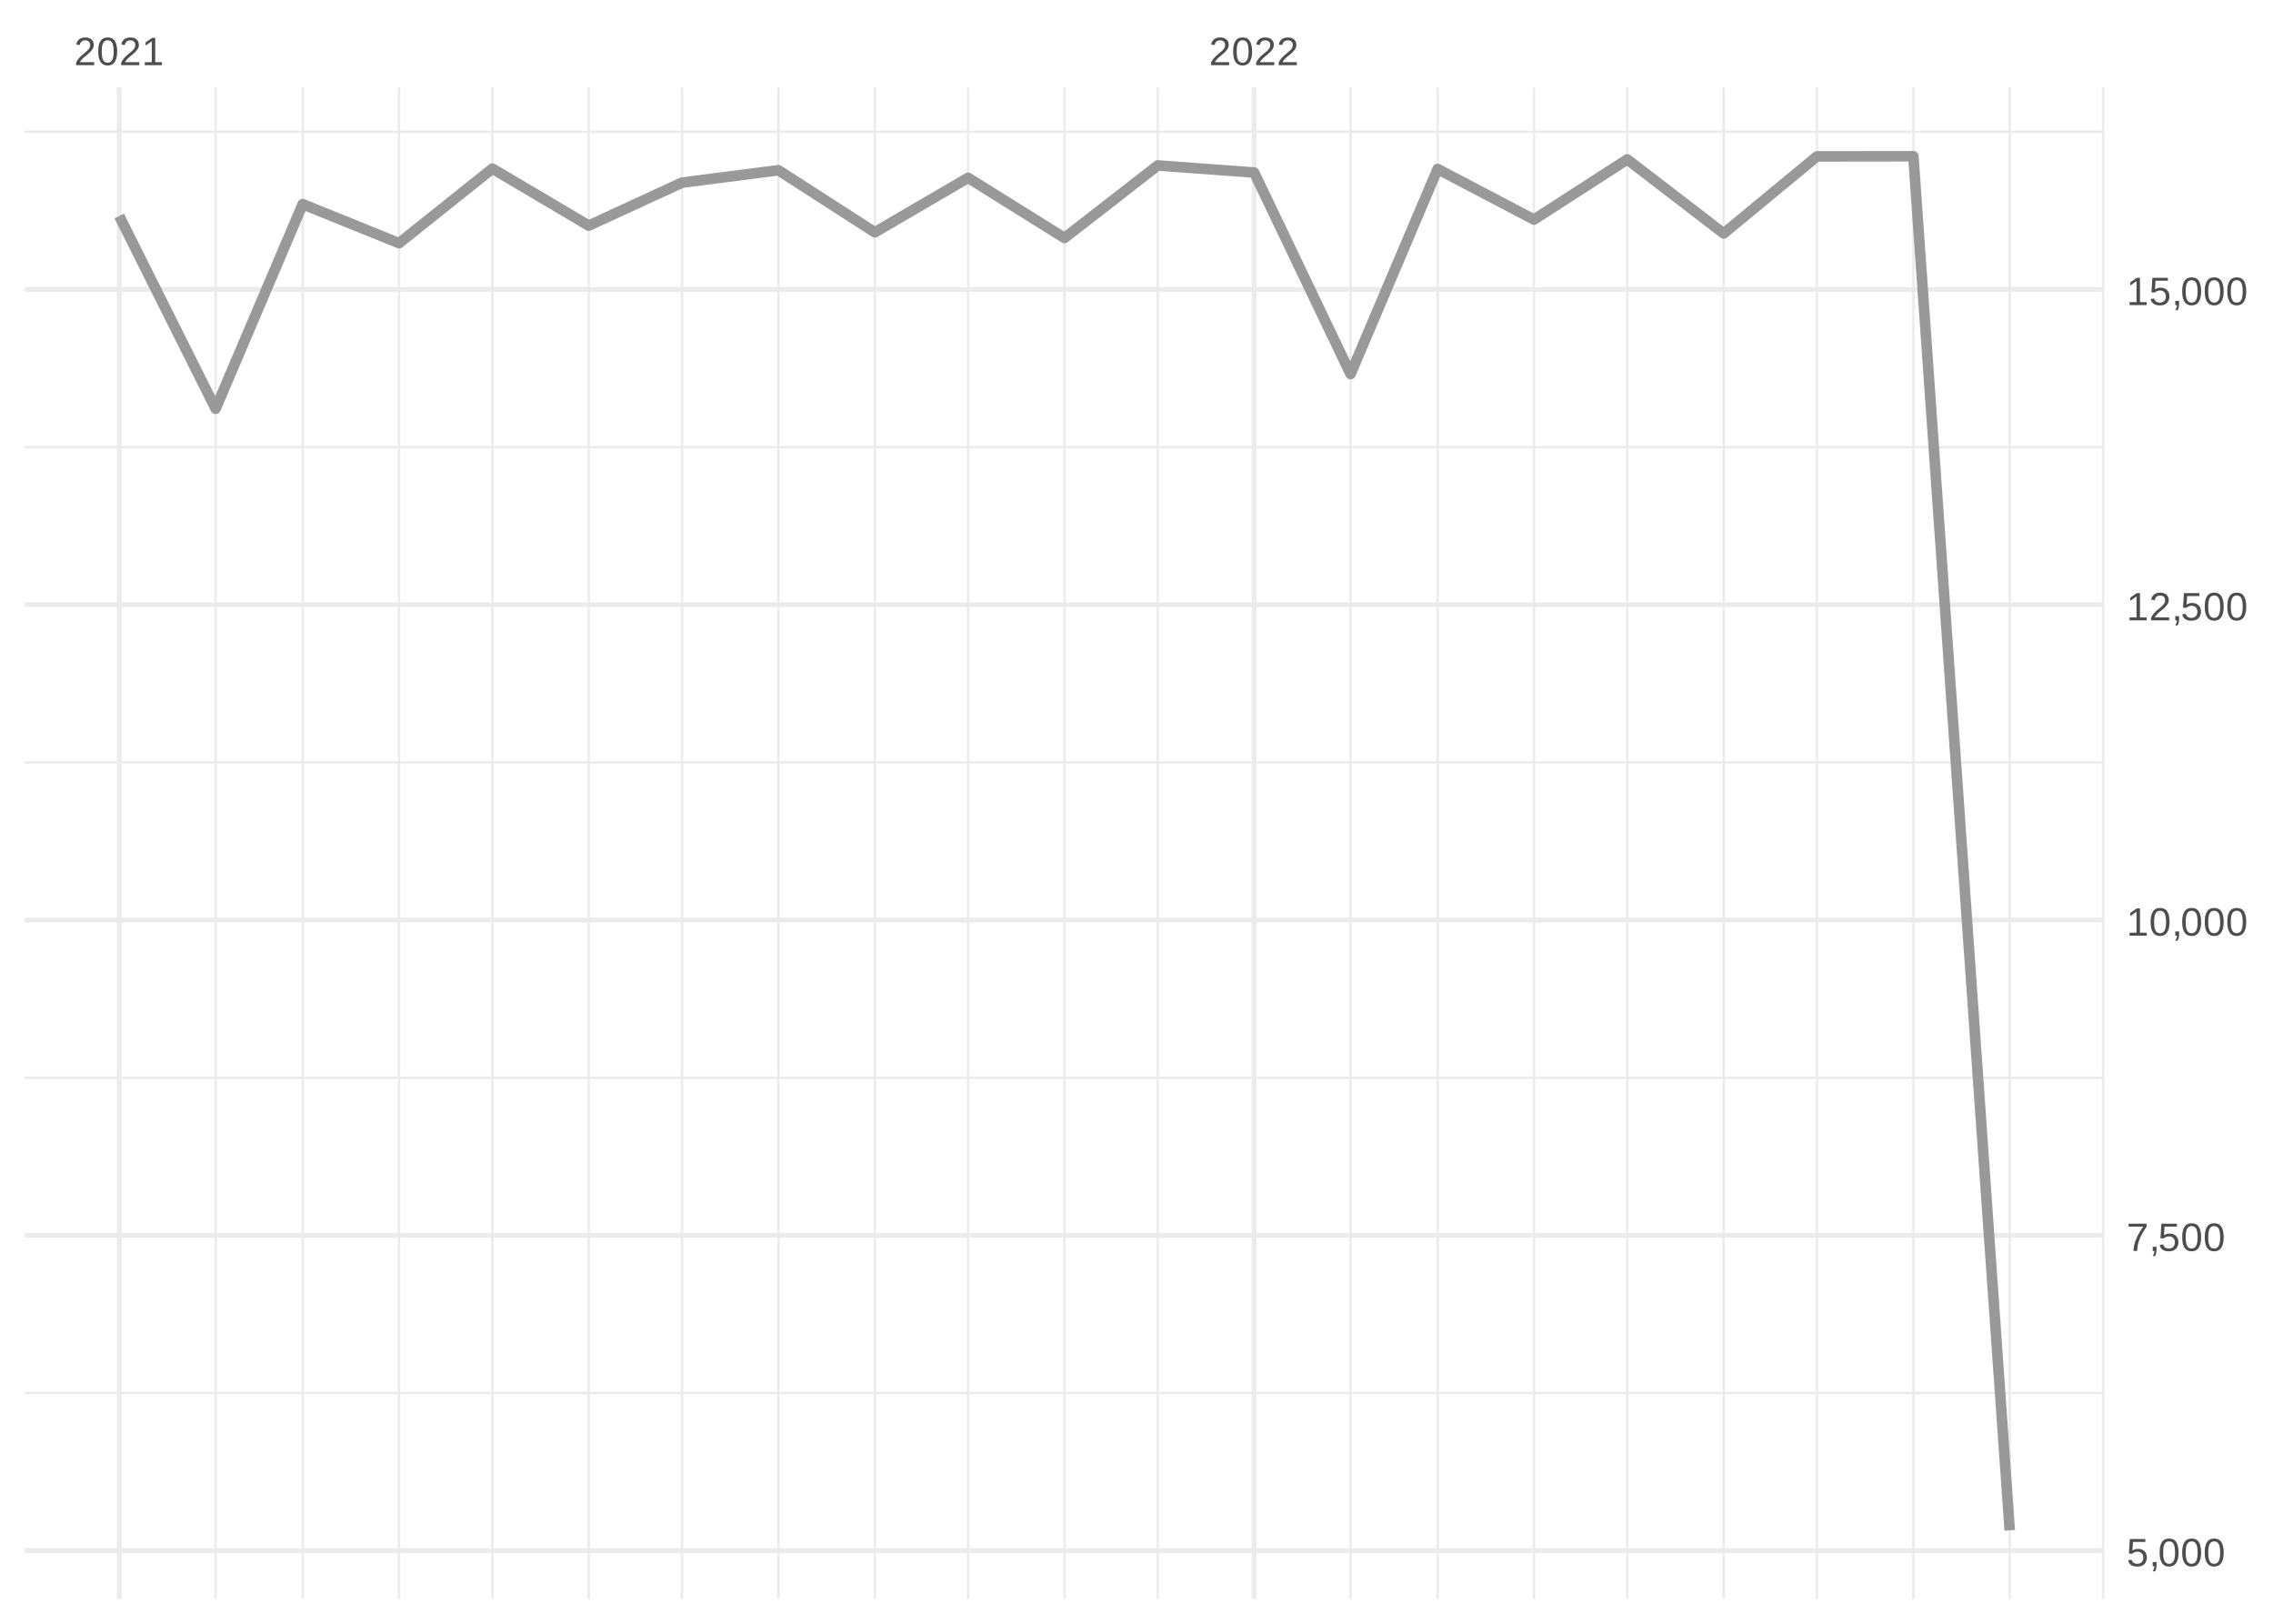
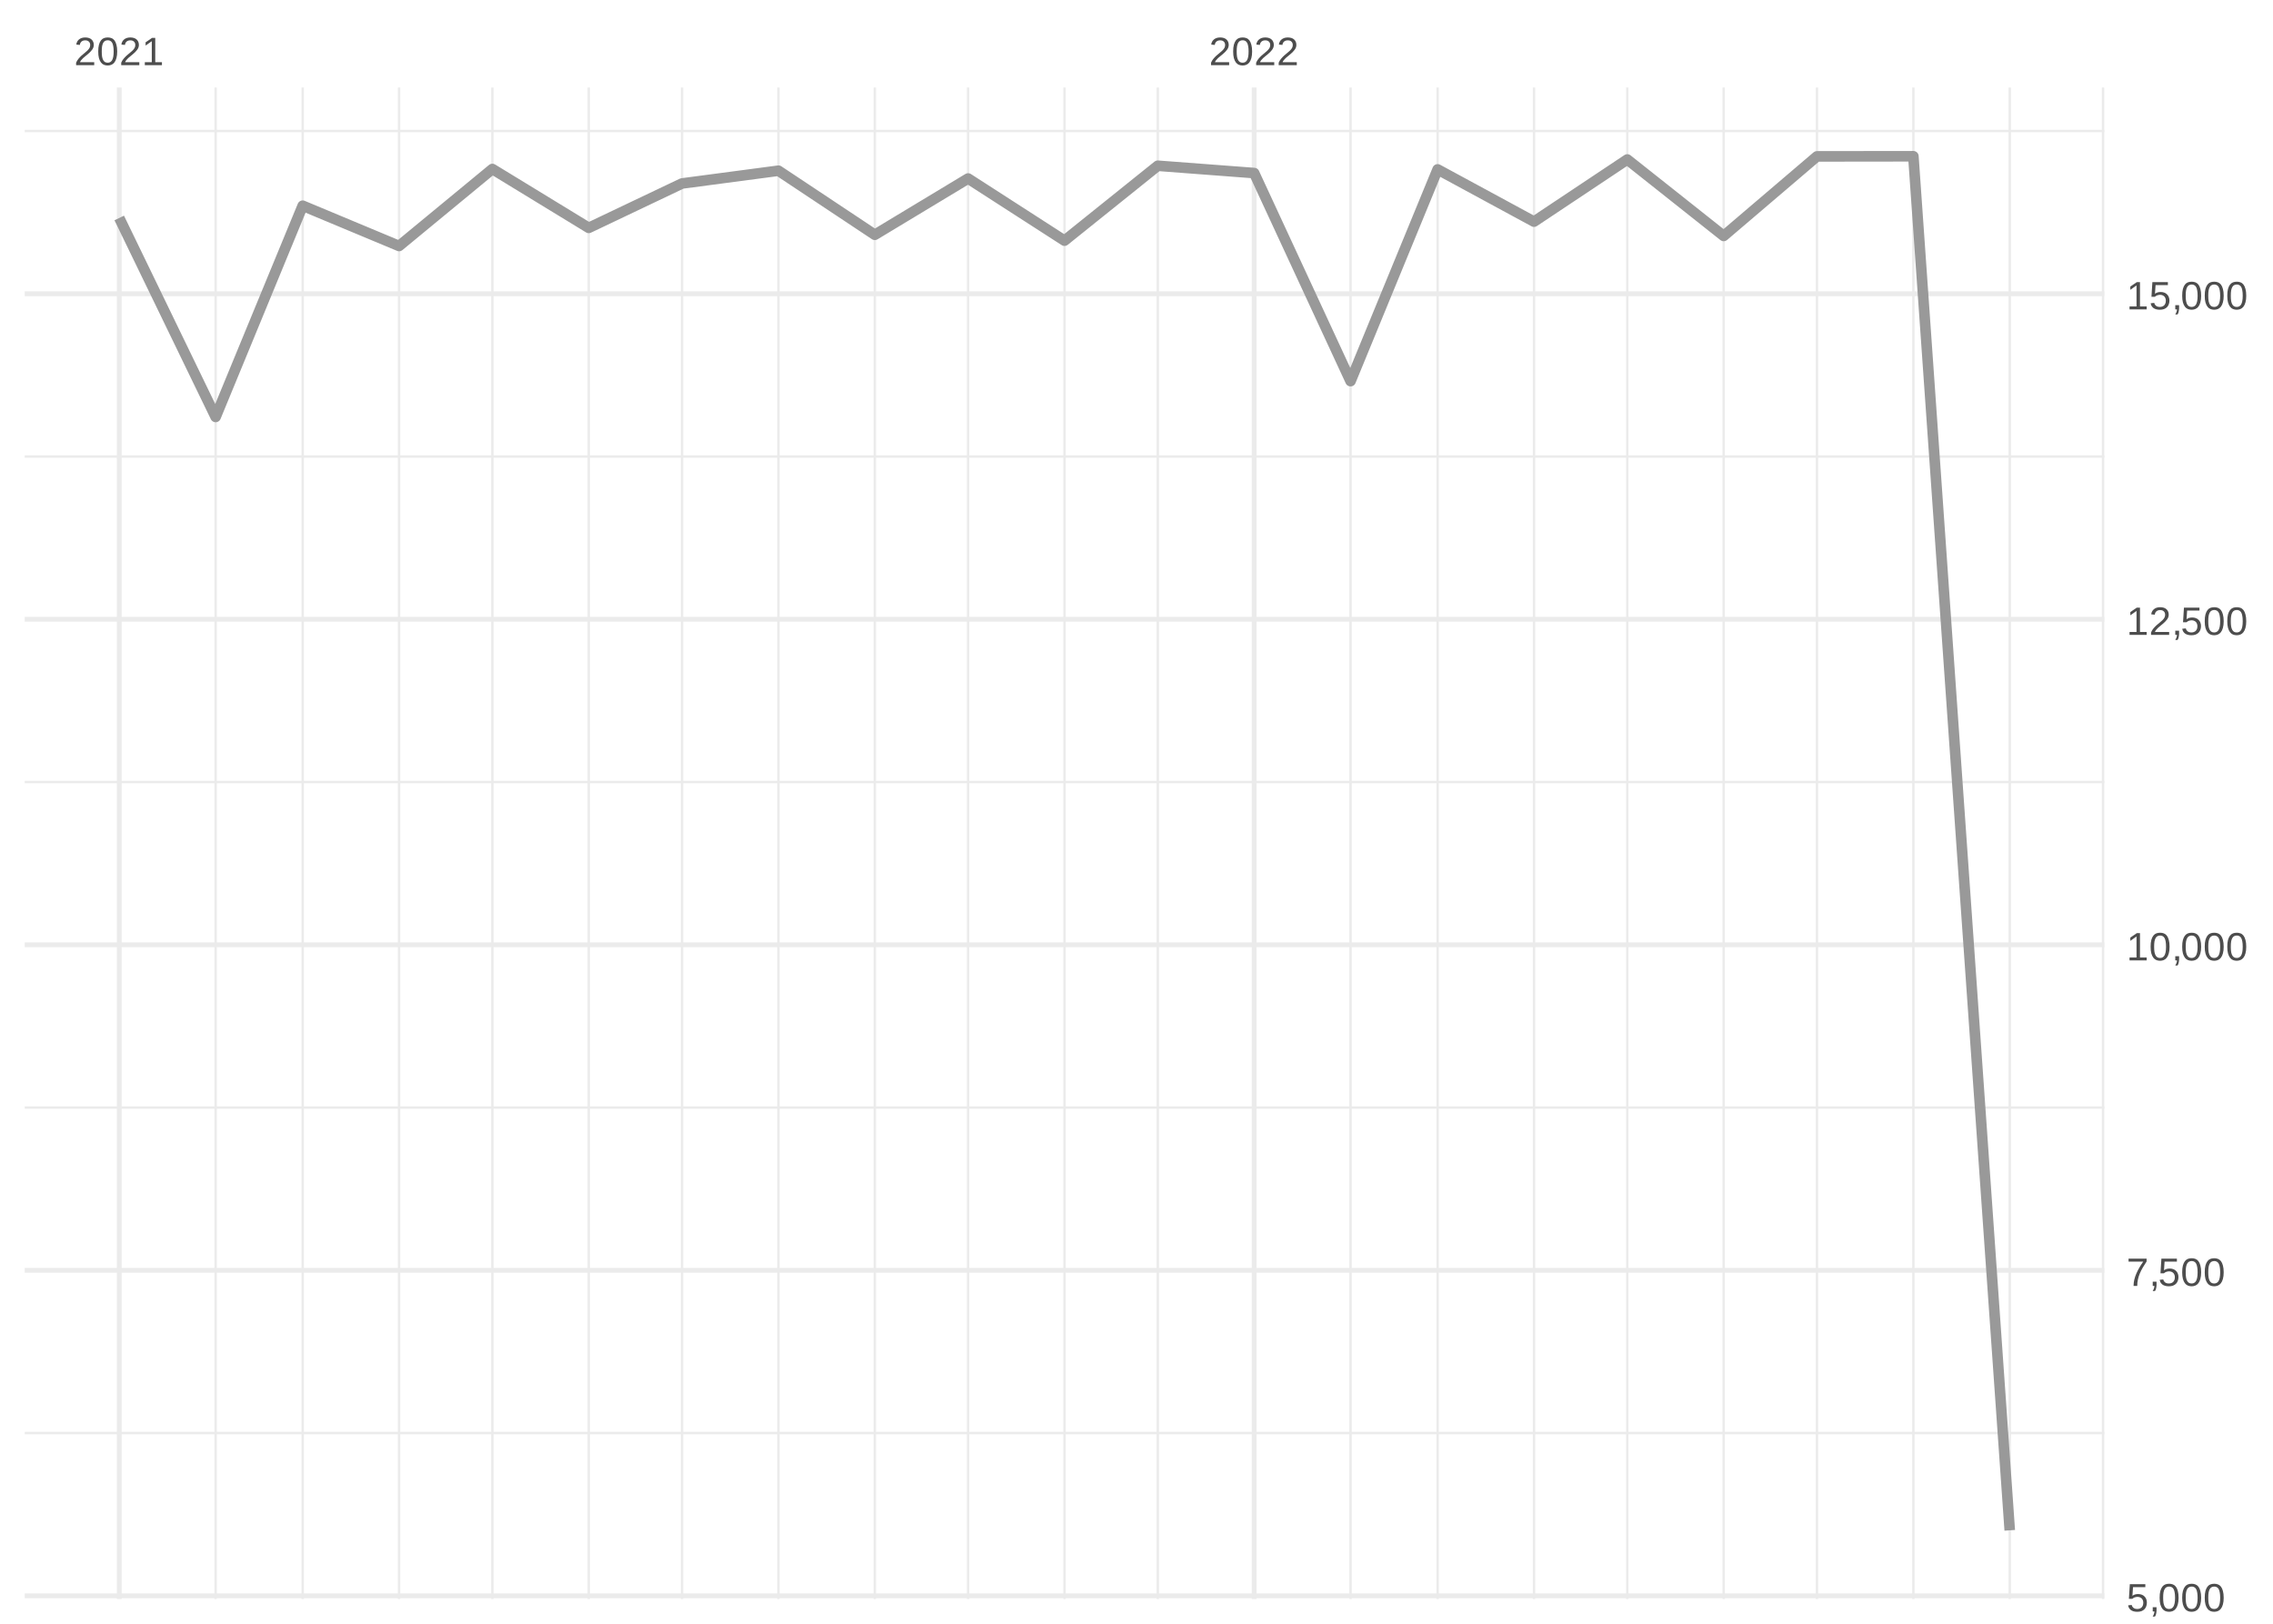
<svg xmlns="http://www.w3.org/2000/svg" xmlns:xlink="http://www.w3.org/1999/xlink" width="504pt" height="360pt" viewBox="0 0 504 360" version="1.1">
  <defs>
    <g>
      <symbol overflow="visible" id="glyph0-0">
        <path style="stroke:none;" d="M 0.297 0 L 0.297 -5.859 L 2.625 -5.859 L 2.625 0 Z M 0.578 -0.297 L 2.344 -0.297 L 2.344 -5.578 L 0.578 -5.578 Z M 0.578 -0.297 " />
      </symbol>
      <symbol overflow="visible" id="glyph0-1">
        <path style="stroke:none;" d="M 0.438 0 L 0.438 -0.547 C 0.582 -0.879 0.758 -1.172 0.969 -1.422 C 1.188 -1.68 1.41 -1.914 1.641 -2.125 C 1.867 -2.332 2.098 -2.523 2.328 -2.703 C 2.555 -2.879 2.758 -3.055 2.938 -3.234 C 3.125 -3.41 3.273 -3.598 3.391 -3.797 C 3.504 -3.992 3.562 -4.211 3.562 -4.453 C 3.562 -4.629 3.535 -4.781 3.484 -4.906 C 3.43 -5.039 3.352 -5.148 3.25 -5.234 C 3.156 -5.328 3.039 -5.395 2.906 -5.438 C 2.77 -5.477 2.617 -5.5 2.453 -5.5 C 2.297 -5.5 2.148 -5.477 2.016 -5.438 C 1.879 -5.395 1.758 -5.332 1.656 -5.25 C 1.551 -5.164 1.461 -5.055 1.391 -4.922 C 1.328 -4.797 1.285 -4.648 1.266 -4.484 L 0.484 -4.562 C 0.504 -4.781 0.562 -4.984 0.656 -5.172 C 0.75 -5.359 0.879 -5.523 1.047 -5.672 C 1.211 -5.816 1.41 -5.93 1.641 -6.016 C 1.879 -6.098 2.148 -6.141 2.453 -6.141 C 2.754 -6.141 3.02 -6.102 3.25 -6.031 C 3.488 -5.957 3.688 -5.848 3.844 -5.703 C 4.008 -5.566 4.133 -5.395 4.219 -5.188 C 4.312 -4.988 4.359 -4.754 4.359 -4.484 C 4.359 -4.273 4.32 -4.078 4.25 -3.891 C 4.176 -3.711 4.078 -3.539 3.953 -3.375 C 3.828 -3.207 3.688 -3.047 3.531 -2.891 C 3.375 -2.742 3.207 -2.594 3.031 -2.438 C 2.852 -2.289 2.676 -2.145 2.5 -2 C 2.32 -1.863 2.156 -1.723 2 -1.578 C 1.844 -1.43 1.703 -1.281 1.578 -1.125 C 1.453 -0.977 1.359 -0.82 1.297 -0.656 L 4.453 -0.656 L 4.453 0 Z M 0.438 0 " />
      </symbol>
      <symbol overflow="visible" id="glyph0-2">
        <path style="stroke:none;" d="M 4.547 -3.031 C 4.547 -2.445 4.488 -1.957 4.375 -1.562 C 4.27 -1.164 4.117 -0.844 3.922 -0.594 C 3.734 -0.352 3.508 -0.18 3.25 -0.078 C 3 0.023 2.727 0.078 2.438 0.078 C 2.145 0.078 1.867 0.023 1.609 -0.078 C 1.359 -0.18 1.141 -0.352 0.953 -0.594 C 0.766 -0.844 0.613 -1.164 0.5 -1.562 C 0.395 -1.957 0.344 -2.445 0.344 -3.031 C 0.344 -3.633 0.395 -4.133 0.5 -4.531 C 0.613 -4.938 0.766 -5.258 0.953 -5.5 C 1.141 -5.738 1.359 -5.906 1.609 -6 C 1.867 -6.094 2.156 -6.141 2.469 -6.141 C 2.75 -6.141 3.016 -6.094 3.266 -6 C 3.523 -5.906 3.75 -5.738 3.938 -5.5 C 4.125 -5.258 4.27 -4.938 4.375 -4.531 C 4.488 -4.133 4.547 -3.633 4.547 -3.031 Z M 3.766 -3.031 C 3.766 -3.508 3.734 -3.906 3.672 -4.219 C 3.617 -4.539 3.535 -4.797 3.422 -4.984 C 3.305 -5.18 3.164 -5.316 3 -5.391 C 2.844 -5.473 2.664 -5.516 2.469 -5.516 C 2.25 -5.516 2.055 -5.473 1.891 -5.391 C 1.723 -5.316 1.582 -5.18 1.469 -4.984 C 1.352 -4.797 1.266 -4.539 1.203 -4.219 C 1.148 -3.906 1.125 -3.508 1.125 -3.031 C 1.125 -2.562 1.148 -2.164 1.203 -1.844 C 1.266 -1.531 1.352 -1.273 1.469 -1.078 C 1.582 -0.891 1.719 -0.754 1.875 -0.672 C 2.039 -0.586 2.227 -0.547 2.438 -0.547 C 2.645 -0.547 2.828 -0.586 2.984 -0.672 C 3.148 -0.754 3.289 -0.891 3.406 -1.078 C 3.52 -1.273 3.609 -1.531 3.672 -1.844 C 3.734 -2.164 3.766 -2.562 3.766 -3.031 Z M 3.766 -3.031 " />
      </symbol>
      <symbol overflow="visible" id="glyph0-3">
        <path style="stroke:none;" d="M 0.672 0 L 0.672 -0.656 L 2.219 -0.656 L 2.219 -5.312 L 0.844 -4.344 L 0.844 -5.062 L 2.281 -6.047 L 2.984 -6.047 L 2.984 -0.656 L 4.469 -0.656 L 4.469 0 Z M 0.672 0 " />
      </symbol>
      <symbol overflow="visible" id="glyph0-4">
        <path style="stroke:none;" d="M 4.516 -1.969 C 4.516 -1.664 4.469 -1.391 4.375 -1.141 C 4.289 -0.891 4.156 -0.672 3.969 -0.484 C 3.789 -0.305 3.566 -0.164 3.297 -0.062 C 3.035 0.031 2.727 0.078 2.375 0.078 C 2.062 0.078 1.785 0.039 1.547 -0.031 C 1.305 -0.102 1.102 -0.203 0.938 -0.328 C 0.781 -0.461 0.648 -0.613 0.547 -0.781 C 0.453 -0.957 0.391 -1.148 0.359 -1.359 L 1.141 -1.438 C 1.172 -1.32 1.211 -1.211 1.266 -1.109 C 1.328 -1.004 1.406 -0.91 1.5 -0.828 C 1.602 -0.742 1.723 -0.676 1.859 -0.625 C 2.004 -0.57 2.18 -0.547 2.391 -0.547 C 2.586 -0.547 2.77 -0.578 2.938 -0.641 C 3.102 -0.703 3.242 -0.789 3.359 -0.906 C 3.473 -1.031 3.562 -1.176 3.625 -1.344 C 3.688 -1.52 3.719 -1.723 3.719 -1.953 C 3.719 -2.141 3.688 -2.312 3.625 -2.469 C 3.57 -2.625 3.488 -2.758 3.375 -2.875 C 3.258 -2.988 3.117 -3.078 2.953 -3.141 C 2.797 -3.203 2.613 -3.234 2.406 -3.234 C 2.281 -3.234 2.16 -3.219 2.047 -3.188 C 1.941 -3.164 1.844 -3.133 1.75 -3.094 C 1.656 -3.062 1.57 -3.016 1.5 -2.953 C 1.426 -2.898 1.352 -2.848 1.281 -2.797 L 0.531 -2.797 L 0.734 -6.047 L 4.172 -6.047 L 4.172 -5.391 L 1.438 -5.391 L 1.312 -3.469 C 1.457 -3.582 1.629 -3.676 1.828 -3.75 C 2.035 -3.82 2.281 -3.859 2.562 -3.859 C 2.863 -3.859 3.133 -3.812 3.375 -3.719 C 3.613 -3.633 3.816 -3.504 3.984 -3.328 C 4.16 -3.16 4.289 -2.961 4.375 -2.734 C 4.469 -2.504 4.516 -2.25 4.516 -1.969 Z M 4.516 -1.969 " />
      </symbol>
      <symbol overflow="visible" id="glyph0-5">
        <path style="stroke:none;" d="M 1.656 -0.938 L 1.656 -0.219 C 1.656 -0.062 1.645 0.07 1.625 0.188 C 1.613 0.312 1.594 0.426 1.562 0.531 C 1.539 0.645 1.508 0.75 1.469 0.844 C 1.426 0.938 1.375 1.031 1.312 1.125 L 0.797 1.125 C 0.922 0.938 1.016 0.75 1.078 0.562 C 1.148 0.375 1.188 0.188 1.188 0 L 0.812 0 L 0.812 -0.938 Z M 1.656 -0.938 " />
      </symbol>
      <symbol overflow="visible" id="glyph0-6">
        <path style="stroke:none;" d="M 4.453 -5.422 C 4.148 -4.961 3.867 -4.516 3.609 -4.078 C 3.359 -3.648 3.141 -3.219 2.953 -2.781 C 2.773 -2.352 2.633 -1.91 2.531 -1.453 C 2.426 -0.992 2.375 -0.508 2.375 0 L 1.562 0 C 1.562 -0.477 1.617 -0.953 1.734 -1.422 C 1.848 -1.891 2.004 -2.348 2.203 -2.797 C 2.398 -3.242 2.625 -3.68 2.875 -4.109 C 3.133 -4.547 3.41 -4.973 3.703 -5.391 L 0.453 -5.391 L 0.453 -6.047 L 4.453 -6.047 Z M 4.453 -5.422 " />
      </symbol>
    </g>
    <clipPath id="clip1">
-       <path d="M 5.48 308 L 466.59 308 L 466.59 310 L 5.48 310 Z M 5.48 308 " />
+       <path d="M 5.48 317 L 466.59 317 L 466.59 318 L 5.48 318 Z M 5.48 317 " />
    </clipPath>
    <clipPath id="clip2">
-       <path d="M 5.48 238 L 466.59 238 L 466.59 240 L 5.48 240 Z M 5.48 238 " />
+       <path d="M 5.48 245 L 466.59 245 L 466.59 246 L 5.48 246 Z M 5.48 245 " />
    </clipPath>
    <clipPath id="clip3">
-       <path d="M 5.48 168 L 466.59 168 L 466.59 170 L 5.48 170 Z M 5.48 168 " />
+       <path d="M 5.48 173 L 466.59 173 L 466.59 174 L 5.48 174 Z M 5.48 173 " />
    </clipPath>
    <clipPath id="clip4">
-       <path d="M 5.48 98 L 466.59 98 L 466.59 100 L 5.48 100 Z M 5.48 98 " />
+       <path d="M 5.48 100 L 466.59 100 L 466.59 102 L 5.48 102 Z M 5.48 100 " />
    </clipPath>
    <clipPath id="clip5">
      <path d="M 5.48 28 L 466.59 28 L 466.59 30 L 5.48 30 Z M 5.48 28 " />
    </clipPath>
    <clipPath id="clip6">
      <path d="M 47 19.41 L 49 19.41 L 49 354.52 L 47 354.52 Z M 47 19.41 " />
    </clipPath>
    <clipPath id="clip7">
      <path d="M 66 19.41 L 68 19.41 L 68 354.52 L 66 354.52 Z M 66 19.41 " />
    </clipPath>
    <clipPath id="clip8">
      <path d="M 88 19.41 L 89 19.41 L 89 354.52 L 88 354.52 Z M 88 19.41 " />
    </clipPath>
    <clipPath id="clip9">
      <path d="M 108 19.41 L 110 19.41 L 110 354.52 L 108 354.52 Z M 108 19.41 " />
    </clipPath>
    <clipPath id="clip10">
      <path d="M 130 19.41 L 131 19.41 L 131 354.52 L 130 354.52 Z M 130 19.41 " />
    </clipPath>
    <clipPath id="clip11">
      <path d="M 150 19.41 L 152 19.41 L 152 354.52 L 150 354.52 Z M 150 19.41 " />
    </clipPath>
    <clipPath id="clip12">
      <path d="M 172 19.41 L 173 19.41 L 173 354.52 L 172 354.52 Z M 172 19.41 " />
    </clipPath>
    <clipPath id="clip13">
      <path d="M 193 19.41 L 195 19.41 L 195 354.52 L 193 354.52 Z M 193 19.41 " />
    </clipPath>
    <clipPath id="clip14">
      <path d="M 214 19.41 L 215 19.41 L 215 354.52 L 214 354.52 Z M 214 19.41 " />
    </clipPath>
    <clipPath id="clip15">
      <path d="M 235 19.41 L 237 19.41 L 237 354.52 L 235 354.52 Z M 235 19.41 " />
    </clipPath>
    <clipPath id="clip16">
      <path d="M 256 19.41 L 257 19.41 L 257 354.52 L 256 354.52 Z M 256 19.41 " />
    </clipPath>
    <clipPath id="clip17">
      <path d="M 299 19.41 L 300 19.41 L 300 354.52 L 299 354.52 Z M 299 19.41 " />
    </clipPath>
    <clipPath id="clip18">
      <path d="M 318 19.41 L 320 19.41 L 320 354.52 L 318 354.52 Z M 318 19.41 " />
    </clipPath>
    <clipPath id="clip19">
      <path d="M 339 19.41 L 341 19.41 L 341 354.52 L 339 354.52 Z M 339 19.41 " />
    </clipPath>
    <clipPath id="clip20">
      <path d="M 360 19.41 L 362 19.41 L 362 354.52 L 360 354.52 Z M 360 19.41 " />
    </clipPath>
    <clipPath id="clip21">
      <path d="M 381 19.41 L 383 19.41 L 383 354.52 L 381 354.52 Z M 381 19.41 " />
    </clipPath>
    <clipPath id="clip22">
      <path d="M 402 19.41 L 404 19.41 L 404 354.52 L 402 354.52 Z M 402 19.41 " />
    </clipPath>
    <clipPath id="clip23">
      <path d="M 423 19.41 L 425 19.41 L 425 354.52 L 423 354.52 Z M 423 19.41 " />
    </clipPath>
    <clipPath id="clip24">
      <path d="M 445 19.41 L 446 19.41 L 446 354.52 L 445 354.52 Z M 445 19.41 " />
    </clipPath>
    <clipPath id="clip25">
      <path d="M 466 19.41 L 466.59 19.41 L 466.59 354.52 L 466 354.52 Z M 466 19.41 " />
    </clipPath>
    <clipPath id="clip26">
-       <path d="M 5.48 343 L 466.59 343 L 466.59 345 L 5.48 345 Z M 5.48 343 " />
+       <path d="M 5.48 353 L 466.59 353 L 466.59 354.52 L 5.48 354.52 Z M 5.48 353 " />
    </clipPath>
    <clipPath id="clip27">
-       <path d="M 5.48 273 L 466.59 273 L 466.59 275 L 5.48 275 Z M 5.48 273 " />
+       <path d="M 5.48 281 L 466.59 281 L 466.59 283 L 5.48 283 Z M 5.48 281 " />
    </clipPath>
    <clipPath id="clip28">
-       <path d="M 5.48 203 L 466.59 203 L 466.59 205 L 5.48 205 Z M 5.48 203 " />
+       <path d="M 5.48 208 L 466.59 208 L 466.59 211 L 5.48 211 Z M 5.48 208 " />
    </clipPath>
    <clipPath id="clip29">
-       <path d="M 5.48 133 L 466.59 133 L 466.59 135 L 5.48 135 Z M 5.48 133 " />
+       <path d="M 5.48 136 L 466.59 136 L 466.59 138 L 5.48 138 Z M 5.48 136 " />
    </clipPath>
    <clipPath id="clip30">
-       <path d="M 5.48 63 L 466.59 63 L 466.59 65 L 5.48 65 Z M 5.48 63 " />
+       <path d="M 5.48 64 L 466.59 64 L 466.59 66 L 5.48 66 Z M 5.48 64 " />
    </clipPath>
    <clipPath id="clip31">
      <path d="M 25 19.41 L 27 19.41 L 27 354.52 L 25 354.52 Z M 25 19.41 " />
    </clipPath>
    <clipPath id="clip32">
      <path d="M 277 19.41 L 279 19.41 L 279 354.52 L 277 354.52 Z M 277 19.41 " />
    </clipPath>
  </defs>
  <g id="surface26">
    <rect x="0" y="0" width="504" height="360" style="fill:rgb(100%,100%,100%);fill-opacity:1;stroke:none;" />
    <g clip-path="url(#clip1)" clip-rule="nonzero">
-       <path style="fill:none;stroke-width:0.533;stroke-linecap:butt;stroke-linejoin:round;stroke:rgb(92.157%,92.157%,92.157%);stroke-opacity:1;stroke-miterlimit:10;" d="M 5.48 308.836 L 466.59 308.836 " />
+       <path style="fill:none;stroke-width:0.533;stroke-linecap:butt;stroke-linejoin:round;stroke:rgb(92.157%,92.157%,92.157%);stroke-opacity:1;stroke-miterlimit:10;" d="M 5.48 317.723 L 466.59 317.723 " />
    </g>
    <g clip-path="url(#clip2)" clip-rule="nonzero">
-       <path style="fill:none;stroke-width:0.533;stroke-linecap:butt;stroke-linejoin:round;stroke:rgb(92.157%,92.157%,92.157%);stroke-opacity:1;stroke-miterlimit:10;" d="M 5.48 238.934 L 466.59 238.934 " />
+       <path style="fill:none;stroke-width:0.533;stroke-linecap:butt;stroke-linejoin:round;stroke:rgb(92.157%,92.157%,92.157%);stroke-opacity:1;stroke-miterlimit:10;" d="M 5.48 245.555 L 466.59 245.555 " />
    </g>
    <g clip-path="url(#clip3)" clip-rule="nonzero">
-       <path style="fill:none;stroke-width:0.533;stroke-linecap:butt;stroke-linejoin:round;stroke:rgb(92.157%,92.157%,92.157%);stroke-opacity:1;stroke-miterlimit:10;" d="M 5.48 169.027 L 466.59 169.027 " />
+       <path style="fill:none;stroke-width:0.533;stroke-linecap:butt;stroke-linejoin:round;stroke:rgb(92.157%,92.157%,92.157%);stroke-opacity:1;stroke-miterlimit:10;" d="M 5.48 173.383 L 466.59 173.383 " />
    </g>
    <g clip-path="url(#clip4)" clip-rule="nonzero">
-       <path style="fill:none;stroke-width:0.533;stroke-linecap:butt;stroke-linejoin:round;stroke:rgb(92.157%,92.157%,92.157%);stroke-opacity:1;stroke-miterlimit:10;" d="M 5.48 99.125 L 466.59 99.125 " />
+       <path style="fill:none;stroke-width:0.533;stroke-linecap:butt;stroke-linejoin:round;stroke:rgb(92.157%,92.157%,92.157%);stroke-opacity:1;stroke-miterlimit:10;" d="M 5.48 101.215 L 466.59 101.215 " />
    </g>
    <g clip-path="url(#clip5)" clip-rule="nonzero">
-       <path style="fill:none;stroke-width:0.533;stroke-linecap:butt;stroke-linejoin:round;stroke:rgb(92.157%,92.157%,92.157%);stroke-opacity:1;stroke-miterlimit:10;" d="M 5.48 29.219 L 466.59 29.219 " />
+       <path style="fill:none;stroke-width:0.533;stroke-linecap:butt;stroke-linejoin:round;stroke:rgb(92.157%,92.157%,92.157%);stroke-opacity:1;stroke-miterlimit:10;" d="M 5.48 29.043 L 466.59 29.043 " />
    </g>
    <g clip-path="url(#clip6)" clip-rule="nonzero">
      <path style="fill:none;stroke-width:0.533;stroke-linecap:butt;stroke-linejoin:round;stroke:rgb(92.157%,92.157%,92.157%);stroke-opacity:1;stroke-miterlimit:10;" d="M 47.812 354.52 L 47.812 19.41 " />
    </g>
    <g clip-path="url(#clip7)" clip-rule="nonzero">
      <path style="fill:none;stroke-width:0.533;stroke-linecap:butt;stroke-linejoin:round;stroke:rgb(92.157%,92.157%,92.157%);stroke-opacity:1;stroke-miterlimit:10;" d="M 67.117 354.52 L 67.117 19.41 " />
    </g>
    <g clip-path="url(#clip8)" clip-rule="nonzero">
      <path style="fill:none;stroke-width:0.533;stroke-linecap:butt;stroke-linejoin:round;stroke:rgb(92.157%,92.157%,92.157%);stroke-opacity:1;stroke-miterlimit:10;" d="M 88.488 354.52 L 88.488 19.41 " />
    </g>
    <g clip-path="url(#clip9)" clip-rule="nonzero">
      <path style="fill:none;stroke-width:0.533;stroke-linecap:butt;stroke-linejoin:round;stroke:rgb(92.157%,92.157%,92.157%);stroke-opacity:1;stroke-miterlimit:10;" d="M 109.176 354.52 L 109.176 19.41 " />
    </g>
    <g clip-path="url(#clip10)" clip-rule="nonzero">
      <path style="fill:none;stroke-width:0.533;stroke-linecap:butt;stroke-linejoin:round;stroke:rgb(92.157%,92.157%,92.157%);stroke-opacity:1;stroke-miterlimit:10;" d="M 130.547 354.52 L 130.547 19.41 " />
    </g>
    <g clip-path="url(#clip11)" clip-rule="nonzero">
      <path style="fill:none;stroke-width:0.533;stroke-linecap:butt;stroke-linejoin:round;stroke:rgb(92.157%,92.157%,92.157%);stroke-opacity:1;stroke-miterlimit:10;" d="M 151.23 354.52 L 151.23 19.41 " />
    </g>
    <g clip-path="url(#clip12)" clip-rule="nonzero">
      <path style="fill:none;stroke-width:0.533;stroke-linecap:butt;stroke-linejoin:round;stroke:rgb(92.157%,92.157%,92.157%);stroke-opacity:1;stroke-miterlimit:10;" d="M 172.605 354.52 L 172.605 19.41 " />
    </g>
    <g clip-path="url(#clip13)" clip-rule="nonzero">
      <path style="fill:none;stroke-width:0.533;stroke-linecap:butt;stroke-linejoin:round;stroke:rgb(92.157%,92.157%,92.157%);stroke-opacity:1;stroke-miterlimit:10;" d="M 193.977 354.52 L 193.977 19.41 " />
    </g>
    <g clip-path="url(#clip14)" clip-rule="nonzero">
      <path style="fill:none;stroke-width:0.533;stroke-linecap:butt;stroke-linejoin:round;stroke:rgb(92.157%,92.157%,92.157%);stroke-opacity:1;stroke-miterlimit:10;" d="M 214.66 354.52 L 214.66 19.41 " />
    </g>
    <g clip-path="url(#clip15)" clip-rule="nonzero">
      <path style="fill:none;stroke-width:0.533;stroke-linecap:butt;stroke-linejoin:round;stroke:rgb(92.157%,92.157%,92.157%);stroke-opacity:1;stroke-miterlimit:10;" d="M 236.035 354.52 L 236.035 19.41 " />
    </g>
    <g clip-path="url(#clip16)" clip-rule="nonzero">
      <path style="fill:none;stroke-width:0.533;stroke-linecap:butt;stroke-linejoin:round;stroke:rgb(92.157%,92.157%,92.157%);stroke-opacity:1;stroke-miterlimit:10;" d="M 256.719 354.52 L 256.719 19.41 " />
    </g>
    <g clip-path="url(#clip17)" clip-rule="nonzero">
      <path style="fill:none;stroke-width:0.533;stroke-linecap:butt;stroke-linejoin:round;stroke:rgb(92.157%,92.157%,92.157%);stroke-opacity:1;stroke-miterlimit:10;" d="M 299.465 354.52 L 299.465 19.41 " />
    </g>
    <g clip-path="url(#clip18)" clip-rule="nonzero">
      <path style="fill:none;stroke-width:0.533;stroke-linecap:butt;stroke-linejoin:round;stroke:rgb(92.157%,92.157%,92.157%);stroke-opacity:1;stroke-miterlimit:10;" d="M 318.77 354.52 L 318.77 19.41 " />
    </g>
    <g clip-path="url(#clip19)" clip-rule="nonzero">
      <path style="fill:none;stroke-width:0.533;stroke-linecap:butt;stroke-linejoin:round;stroke:rgb(92.157%,92.157%,92.157%);stroke-opacity:1;stroke-miterlimit:10;" d="M 340.141 354.52 L 340.141 19.41 " />
    </g>
    <g clip-path="url(#clip20)" clip-rule="nonzero">
      <path style="fill:none;stroke-width:0.533;stroke-linecap:butt;stroke-linejoin:round;stroke:rgb(92.157%,92.157%,92.157%);stroke-opacity:1;stroke-miterlimit:10;" d="M 360.824 354.52 L 360.824 19.41 " />
    </g>
    <g clip-path="url(#clip21)" clip-rule="nonzero">
      <path style="fill:none;stroke-width:0.533;stroke-linecap:butt;stroke-linejoin:round;stroke:rgb(92.157%,92.157%,92.157%);stroke-opacity:1;stroke-miterlimit:10;" d="M 382.199 354.52 L 382.199 19.41 " />
    </g>
    <g clip-path="url(#clip22)" clip-rule="nonzero">
      <path style="fill:none;stroke-width:0.533;stroke-linecap:butt;stroke-linejoin:round;stroke:rgb(92.157%,92.157%,92.157%);stroke-opacity:1;stroke-miterlimit:10;" d="M 402.883 354.52 L 402.883 19.41 " />
    </g>
    <g clip-path="url(#clip23)" clip-rule="nonzero">
      <path style="fill:none;stroke-width:0.533;stroke-linecap:butt;stroke-linejoin:round;stroke:rgb(92.157%,92.157%,92.157%);stroke-opacity:1;stroke-miterlimit:10;" d="M 424.258 354.52 L 424.258 19.41 " />
    </g>
    <g clip-path="url(#clip24)" clip-rule="nonzero">
      <path style="fill:none;stroke-width:0.533;stroke-linecap:butt;stroke-linejoin:round;stroke:rgb(92.157%,92.157%,92.157%);stroke-opacity:1;stroke-miterlimit:10;" d="M 445.629 354.52 L 445.629 19.41 " />
    </g>
    <g clip-path="url(#clip25)" clip-rule="nonzero">
      <path style="fill:none;stroke-width:0.533;stroke-linecap:butt;stroke-linejoin:round;stroke:rgb(92.157%,92.157%,92.157%);stroke-opacity:1;stroke-miterlimit:10;" d="M 466.312 354.52 L 466.312 19.41 " />
    </g>
    <g clip-path="url(#clip26)" clip-rule="nonzero">
-       <path style="fill:none;stroke-width:1.067;stroke-linecap:butt;stroke-linejoin:round;stroke:rgb(92.157%,92.157%,92.157%);stroke-opacity:1;stroke-miterlimit:10;" d="M 5.48 343.789 L 466.59 343.789 " />
+       <path style="fill:none;stroke-width:1.067;stroke-linecap:butt;stroke-linejoin:round;stroke:rgb(92.157%,92.157%,92.157%);stroke-opacity:1;stroke-miterlimit:10;" d="M 5.48 353.809 L 466.59 353.809 " />
    </g>
    <g clip-path="url(#clip27)" clip-rule="nonzero">
-       <path style="fill:none;stroke-width:1.067;stroke-linecap:butt;stroke-linejoin:round;stroke:rgb(92.157%,92.157%,92.157%);stroke-opacity:1;stroke-miterlimit:10;" d="M 5.48 273.887 L 466.59 273.887 " />
+       <path style="fill:none;stroke-width:1.067;stroke-linecap:butt;stroke-linejoin:round;stroke:rgb(92.157%,92.157%,92.157%);stroke-opacity:1;stroke-miterlimit:10;" d="M 5.48 281.641 L 466.59 281.641 " />
    </g>
    <g clip-path="url(#clip28)" clip-rule="nonzero">
-       <path style="fill:none;stroke-width:1.067;stroke-linecap:butt;stroke-linejoin:round;stroke:rgb(92.157%,92.157%,92.157%);stroke-opacity:1;stroke-miterlimit:10;" d="M 5.48 203.98 L 466.59 203.98 " />
+       <path style="fill:none;stroke-width:1.067;stroke-linecap:butt;stroke-linejoin:round;stroke:rgb(92.157%,92.157%,92.157%);stroke-opacity:1;stroke-miterlimit:10;" d="M 5.48 209.469 L 466.59 209.469 " />
    </g>
    <g clip-path="url(#clip29)" clip-rule="nonzero">
-       <path style="fill:none;stroke-width:1.067;stroke-linecap:butt;stroke-linejoin:round;stroke:rgb(92.157%,92.157%,92.157%);stroke-opacity:1;stroke-miterlimit:10;" d="M 5.48 134.074 L 466.59 134.074 " />
+       <path style="fill:none;stroke-width:1.067;stroke-linecap:butt;stroke-linejoin:round;stroke:rgb(92.157%,92.157%,92.157%);stroke-opacity:1;stroke-miterlimit:10;" d="M 5.48 137.297 L 466.59 137.297 " />
    </g>
    <g clip-path="url(#clip30)" clip-rule="nonzero">
-       <path style="fill:none;stroke-width:1.067;stroke-linecap:butt;stroke-linejoin:round;stroke:rgb(92.157%,92.157%,92.157%);stroke-opacity:1;stroke-miterlimit:10;" d="M 5.48 64.172 L 466.59 64.172 " />
+       <path style="fill:none;stroke-width:1.067;stroke-linecap:butt;stroke-linejoin:round;stroke:rgb(92.157%,92.157%,92.157%);stroke-opacity:1;stroke-miterlimit:10;" d="M 5.48 65.129 L 466.59 65.129 " />
    </g>
    <g clip-path="url(#clip31)" clip-rule="nonzero">
      <path style="fill:none;stroke-width:1.067;stroke-linecap:butt;stroke-linejoin:round;stroke:rgb(92.157%,92.157%,92.157%);stroke-opacity:1;stroke-miterlimit:10;" d="M 26.438 354.52 L 26.438 19.41 " />
    </g>
    <g clip-path="url(#clip32)" clip-rule="nonzero">
      <path style="fill:none;stroke-width:1.067;stroke-linecap:butt;stroke-linejoin:round;stroke:rgb(92.157%,92.157%,92.157%);stroke-opacity:1;stroke-miterlimit:10;" d="M 278.09 354.52 L 278.09 19.41 " />
    </g>
-     <path style="fill:none;stroke-width:2.347;stroke-linecap:butt;stroke-linejoin:round;stroke:rgb(60%,60%,60%);stroke-opacity:1;stroke-miterlimit:10;" d="M 26.438 47.898 L 47.812 90.621 L 67.117 45.27 L 88.488 53.91 L 109.176 37.383 L 130.547 50.023 L 151.23 40.488 L 172.605 37.746 L 193.977 51.504 L 214.66 39.426 L 236.035 52.762 L 256.719 36.684 L 278.09 38.25 L 299.465 82.934 L 318.77 37.469 L 340.141 48.68 L 360.824 35.344 L 382.199 51.758 L 402.883 34.672 L 424.258 34.645 L 445.629 339.289 " />
+     <path style="fill:none;stroke-width:2.347;stroke-linecap:butt;stroke-linejoin:round;stroke:rgb(60%,60%,60%);stroke-opacity:1;stroke-miterlimit:10;" d="M 26.438 48.328 L 47.812 92.438 L 67.117 45.613 L 88.488 54.535 L 109.176 37.473 L 130.547 50.52 L 151.23 40.676 L 172.605 37.848 L 193.977 52.051 L 214.66 39.578 L 236.035 53.352 L 256.719 36.75 L 278.09 38.367 L 299.465 84.5 L 318.77 37.559 L 340.141 49.137 L 360.824 35.363 L 382.199 52.309 L 402.883 34.672 L 424.258 34.645 L 445.629 339.289 " />
    <g style="fill:rgb(30.196%,30.196%,30.196%);fill-opacity:1;">
      <use xlink:href="#glyph0-1" x="16.438" y="14.446" />
      <use xlink:href="#glyph0-2" x="21.438" y="14.446" />
      <use xlink:href="#glyph0-1" x="26.438" y="14.446" />
      <use xlink:href="#glyph0-3" x="31.438" y="14.446" />
    </g>
    <g style="fill:rgb(30.196%,30.196%,30.196%);fill-opacity:1;">
      <use xlink:href="#glyph0-1" x="268.09" y="14.446" />
      <use xlink:href="#glyph0-2" x="273.09" y="14.446" />
      <use xlink:href="#glyph0-1" x="278.09" y="14.446" />
      <use xlink:href="#glyph0-1" x="283.09" y="14.446" />
    </g>
    <g style="fill:rgb(30.196%,30.196%,30.196%);fill-opacity:1;">
-       <use xlink:href="#glyph0-4" x="471.52" y="347.255" />
-       <use xlink:href="#glyph0-5" x="476.52" y="347.255" />
-       <use xlink:href="#glyph0-2" x="478.52" y="347.255" />
-       <use xlink:href="#glyph0-2" x="483.52" y="347.255" />
-       <use xlink:href="#glyph0-2" x="488.52" y="347.255" />
-     </g>
-     <g style="fill:rgb(30.196%,30.196%,30.196%);fill-opacity:1;">
-       <use xlink:href="#glyph0-6" x="471.52" y="277.353" />
-       <use xlink:href="#glyph0-5" x="476.52" y="277.353" />
-       <use xlink:href="#glyph0-4" x="478.52" y="277.353" />
-       <use xlink:href="#glyph0-2" x="483.52" y="277.353" />
-       <use xlink:href="#glyph0-2" x="488.52" y="277.353" />
-     </g>
-     <g style="fill:rgb(30.196%,30.196%,30.196%);fill-opacity:1;">
-       <use xlink:href="#glyph0-3" x="471.52" y="207.446" />
-       <use xlink:href="#glyph0-2" x="476.52" y="207.446" />
-       <use xlink:href="#glyph0-5" x="481.52" y="207.446" />
-       <use xlink:href="#glyph0-2" x="483.52" y="207.446" />
-       <use xlink:href="#glyph0-2" x="488.52" y="207.446" />
-       <use xlink:href="#glyph0-2" x="493.52" y="207.446" />
-     </g>
-     <g style="fill:rgb(30.196%,30.196%,30.196%);fill-opacity:1;">
-       <use xlink:href="#glyph0-3" x="471.52" y="137.54" />
-       <use xlink:href="#glyph0-1" x="476.52" y="137.54" />
-       <use xlink:href="#glyph0-5" x="481.52" y="137.54" />
-       <use xlink:href="#glyph0-4" x="483.52" y="137.54" />
-       <use xlink:href="#glyph0-2" x="488.52" y="137.54" />
-       <use xlink:href="#glyph0-2" x="493.52" y="137.54" />
-     </g>
-     <g style="fill:rgb(30.196%,30.196%,30.196%);fill-opacity:1;">
-       <use xlink:href="#glyph0-3" x="471.52" y="67.638" />
-       <use xlink:href="#glyph0-4" x="476.52" y="67.638" />
-       <use xlink:href="#glyph0-5" x="481.52" y="67.638" />
-       <use xlink:href="#glyph0-2" x="483.52" y="67.638" />
-       <use xlink:href="#glyph0-2" x="488.52" y="67.638" />
-       <use xlink:href="#glyph0-2" x="493.52" y="67.638" />
+       <use xlink:href="#glyph0-4" x="471.52" y="357.274" />
+       <use xlink:href="#glyph0-5" x="476.52" y="357.274" />
+       <use xlink:href="#glyph0-2" x="478.52" y="357.274" />
+       <use xlink:href="#glyph0-2" x="483.52" y="357.274" />
+       <use xlink:href="#glyph0-2" x="488.52" y="357.274" />
+     </g>
+     <g style="fill:rgb(30.196%,30.196%,30.196%);fill-opacity:1;">
+       <use xlink:href="#glyph0-6" x="471.52" y="285.106" />
+       <use xlink:href="#glyph0-5" x="476.52" y="285.106" />
+       <use xlink:href="#glyph0-4" x="478.52" y="285.106" />
+       <use xlink:href="#glyph0-2" x="483.52" y="285.106" />
+       <use xlink:href="#glyph0-2" x="488.52" y="285.106" />
+     </g>
+     <g style="fill:rgb(30.196%,30.196%,30.196%);fill-opacity:1;">
+       <use xlink:href="#glyph0-3" x="471.52" y="212.935" />
+       <use xlink:href="#glyph0-2" x="476.52" y="212.935" />
+       <use xlink:href="#glyph0-5" x="481.52" y="212.935" />
+       <use xlink:href="#glyph0-2" x="483.52" y="212.935" />
+       <use xlink:href="#glyph0-2" x="488.52" y="212.935" />
+       <use xlink:href="#glyph0-2" x="493.52" y="212.935" />
+     </g>
+     <g style="fill:rgb(30.196%,30.196%,30.196%);fill-opacity:1;">
+       <use xlink:href="#glyph0-3" x="471.52" y="140.763" />
+       <use xlink:href="#glyph0-1" x="476.52" y="140.763" />
+       <use xlink:href="#glyph0-5" x="481.52" y="140.763" />
+       <use xlink:href="#glyph0-4" x="483.52" y="140.763" />
+       <use xlink:href="#glyph0-2" x="488.52" y="140.763" />
+       <use xlink:href="#glyph0-2" x="493.52" y="140.763" />
+     </g>
+     <g style="fill:rgb(30.196%,30.196%,30.196%);fill-opacity:1;">
+       <use xlink:href="#glyph0-3" x="471.52" y="68.595" />
+       <use xlink:href="#glyph0-4" x="476.52" y="68.595" />
+       <use xlink:href="#glyph0-5" x="481.52" y="68.595" />
+       <use xlink:href="#glyph0-2" x="483.52" y="68.595" />
+       <use xlink:href="#glyph0-2" x="488.52" y="68.595" />
+       <use xlink:href="#glyph0-2" x="493.52" y="68.595" />
    </g>
  </g>
</svg>
